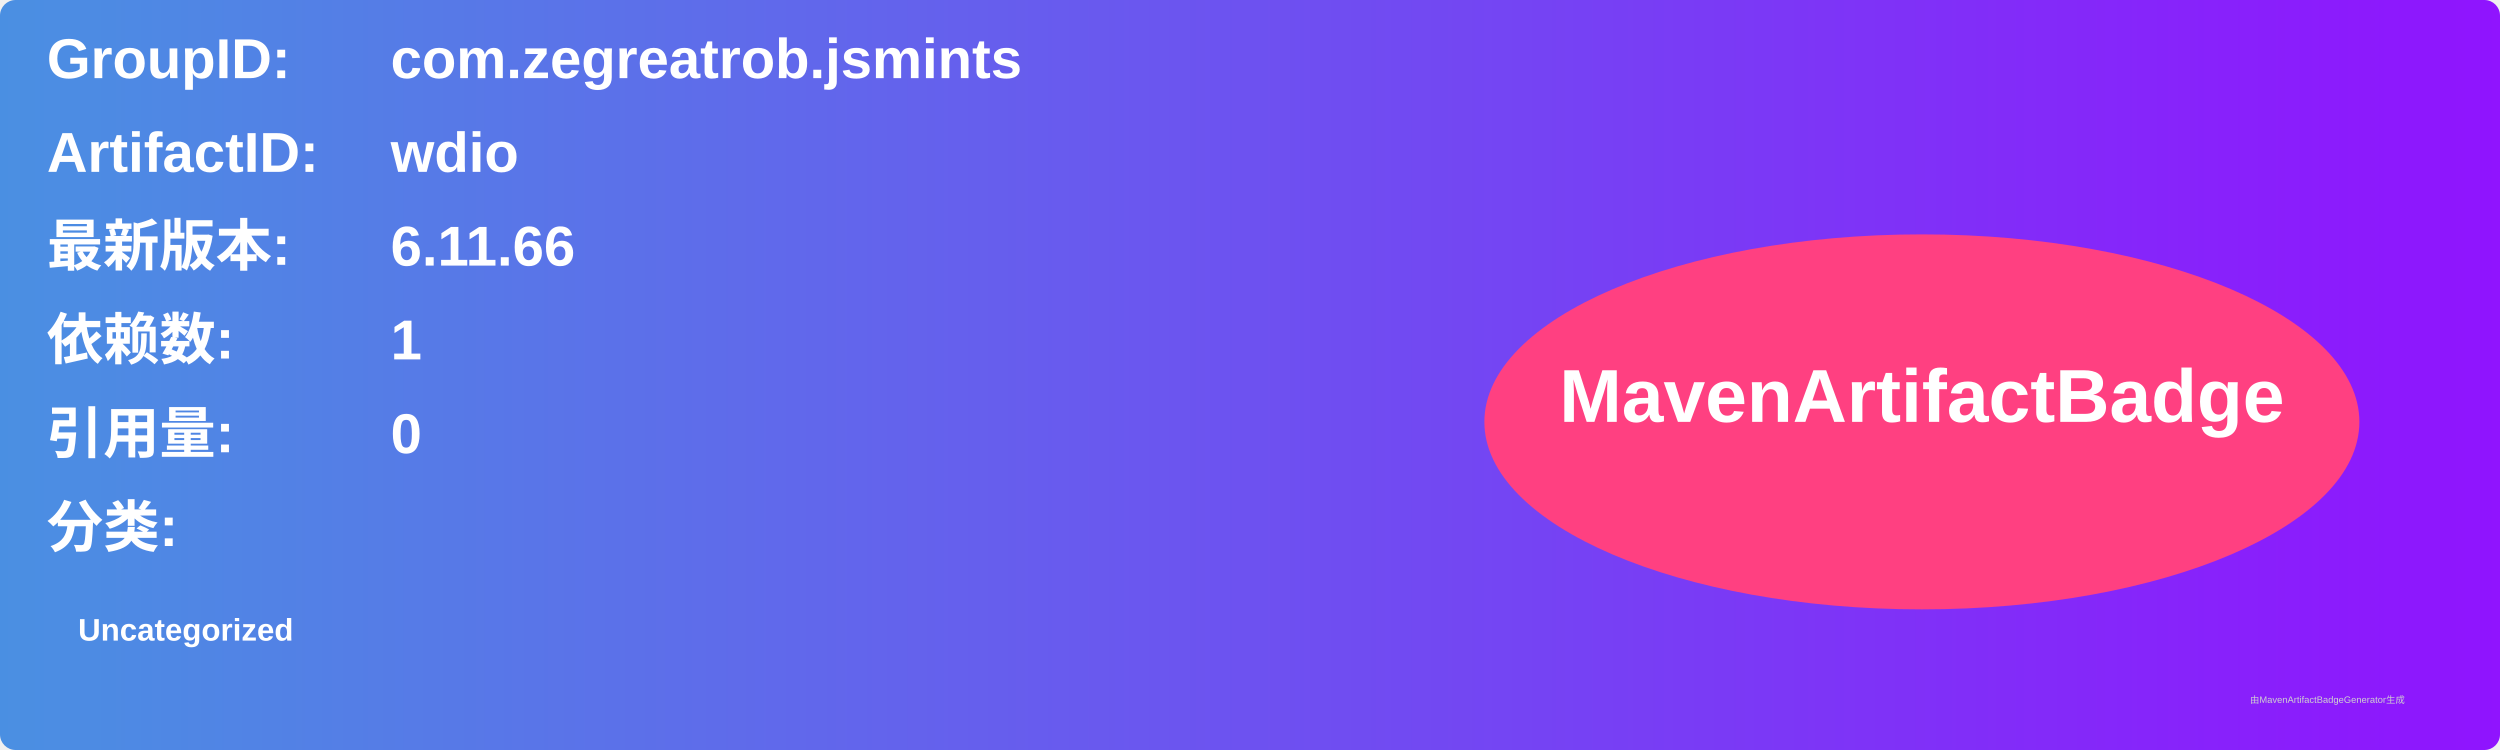
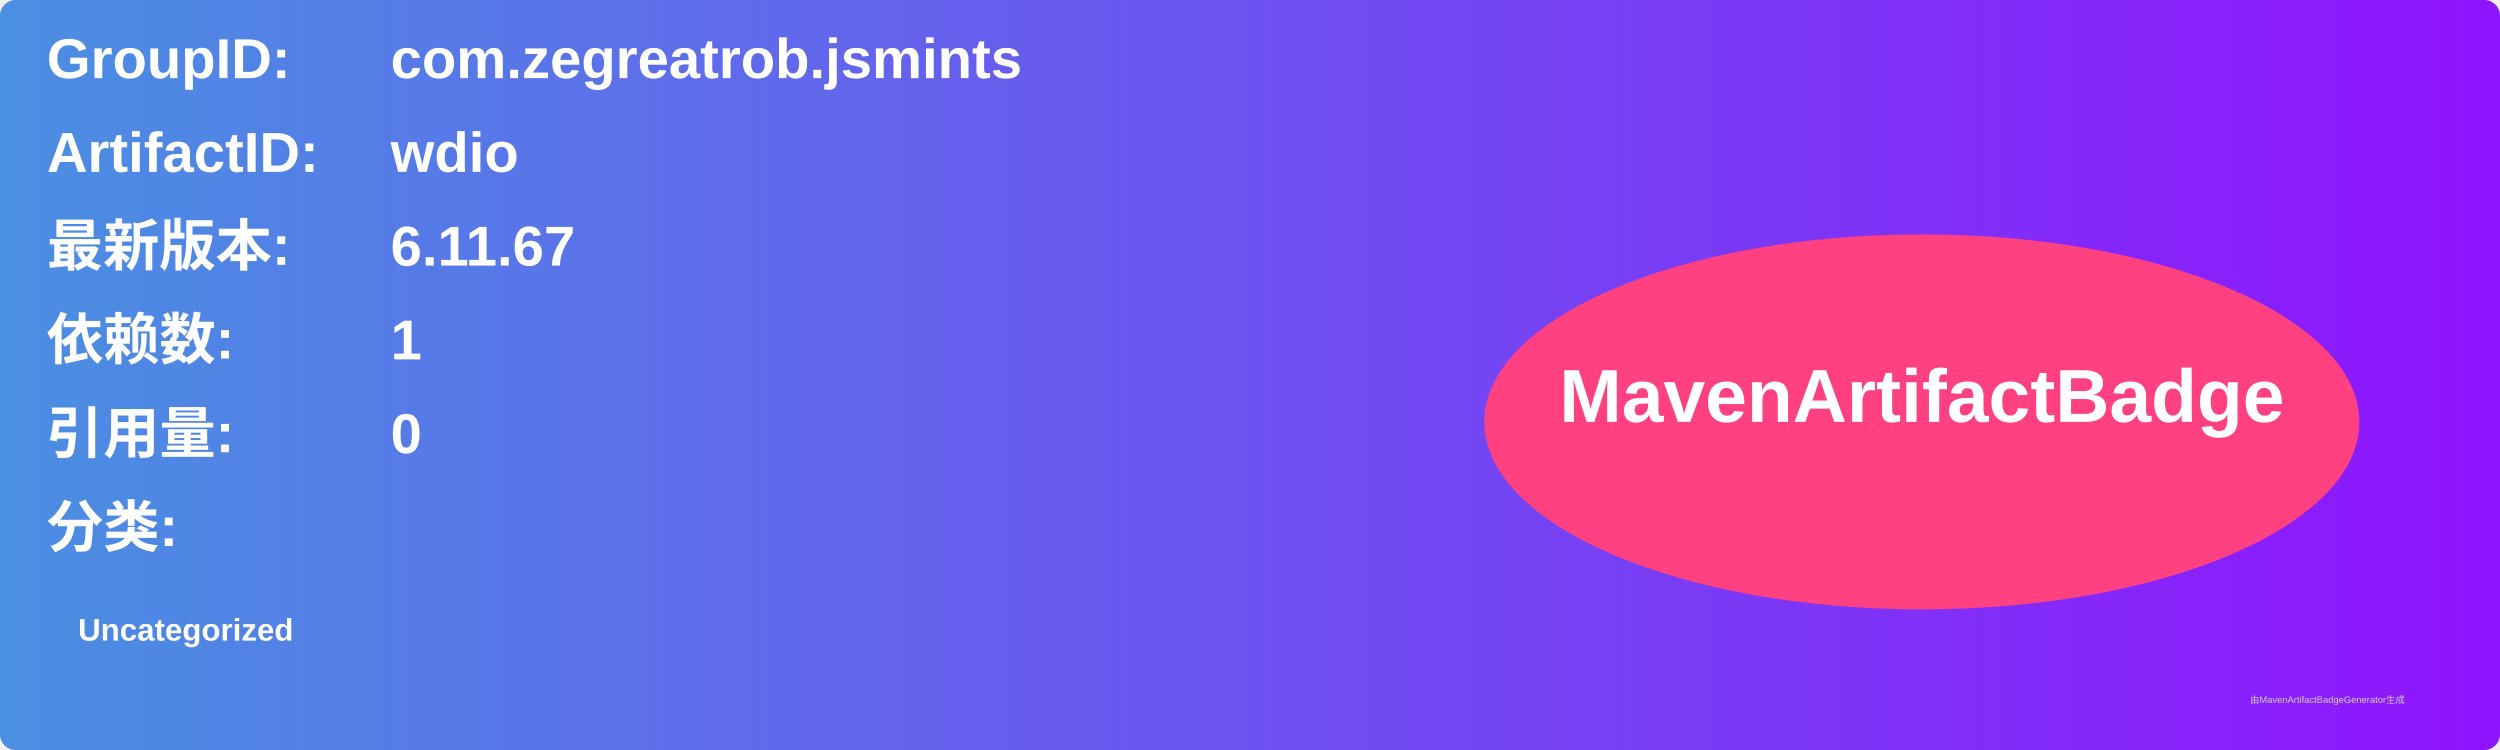
<svg xmlns="http://www.w3.org/2000/svg" width="800" height="240" viewBox="0 0 800 240">
  <linearGradient id="grad" x1="0%" y1="0%" x2="100%" y2="0%">
    <stop offset="0%" stop-color="#4a90e2" />
    <stop offset="100%" stop-color="#9013fe" />
  </linearGradient>
  <rect width="100%" height="100%" rx="5" ry="5" fill="url(#grad)" />
  <g transform="translate(15, 15)">
    <text x="0" y="10" font-family="Arial" font-size="18" fill="white" font-weight="bold" width="260">GroupID:</text>
    <text x="110" y="10" font-family="Arial" font-size="18" fill="white" font-weight="bold" width="460">com.zegreatrob.jsmints</text>
    <text x="0" y="40" font-family="Arial" font-size="18" fill="white" font-weight="bold" width="260">ArtifactID:</text>
    <text x="110" y="40" font-family="Arial" font-size="18" fill="white" font-weight="bold" width="460">wdio</text>
    <text x="0" y="70" font-family="Arial" font-size="18" fill="white" font-weight="bold">最新版本:</text>
    <text x="110" y="70" font-family="Arial" font-size="18" fill="white" font-weight="bold">
-       <tspan font-weight="bold">6.11.66</tspan>
+       <tspan font-weight="bold">6.11.67</tspan>
    </text>
    <text x="0" y="100" font-family="Arial" font-size="18" fill="white" font-weight="bold">依赖数: </text>
    <text x="110" y="100" font-family="Arial" font-size="18" fill="white">
      <tspan font-weight="bold">1</tspan>
    </text>
    <text x="0" y="130" font-family="Arial" font-size="18" fill="white" font-weight="bold">引用量: </text>
    <text x="110" y="130" font-family="Arial" font-size="18" fill="white">
      <tspan font-weight="bold">0</tspan>
    </text>
    <text x="0" y="160" font-family="Arial" font-size="18" fill="white" font-weight="bold">分类:</text>
    <text x="10" y="190" font-family="Arial" font-size="10" fill="white">
      <tspan font-weight="bold">Uncategorized</tspan>
    </text>
    <ellipse cx="600" cy="120" rx="140" ry="60" fill="#ff4081" />
    <text x="600" y="120" text-anchor="middle" font-family="Arial" font-size="24" fill="white" font-weight="bold">MavenArtifactBadge</text>
  </g>
  <text x="720" y="225" font-family="Arial" font-size="3" fill="#d0d0d0">由MavenArtifactBadgeGenerator生成</text>
</svg>
